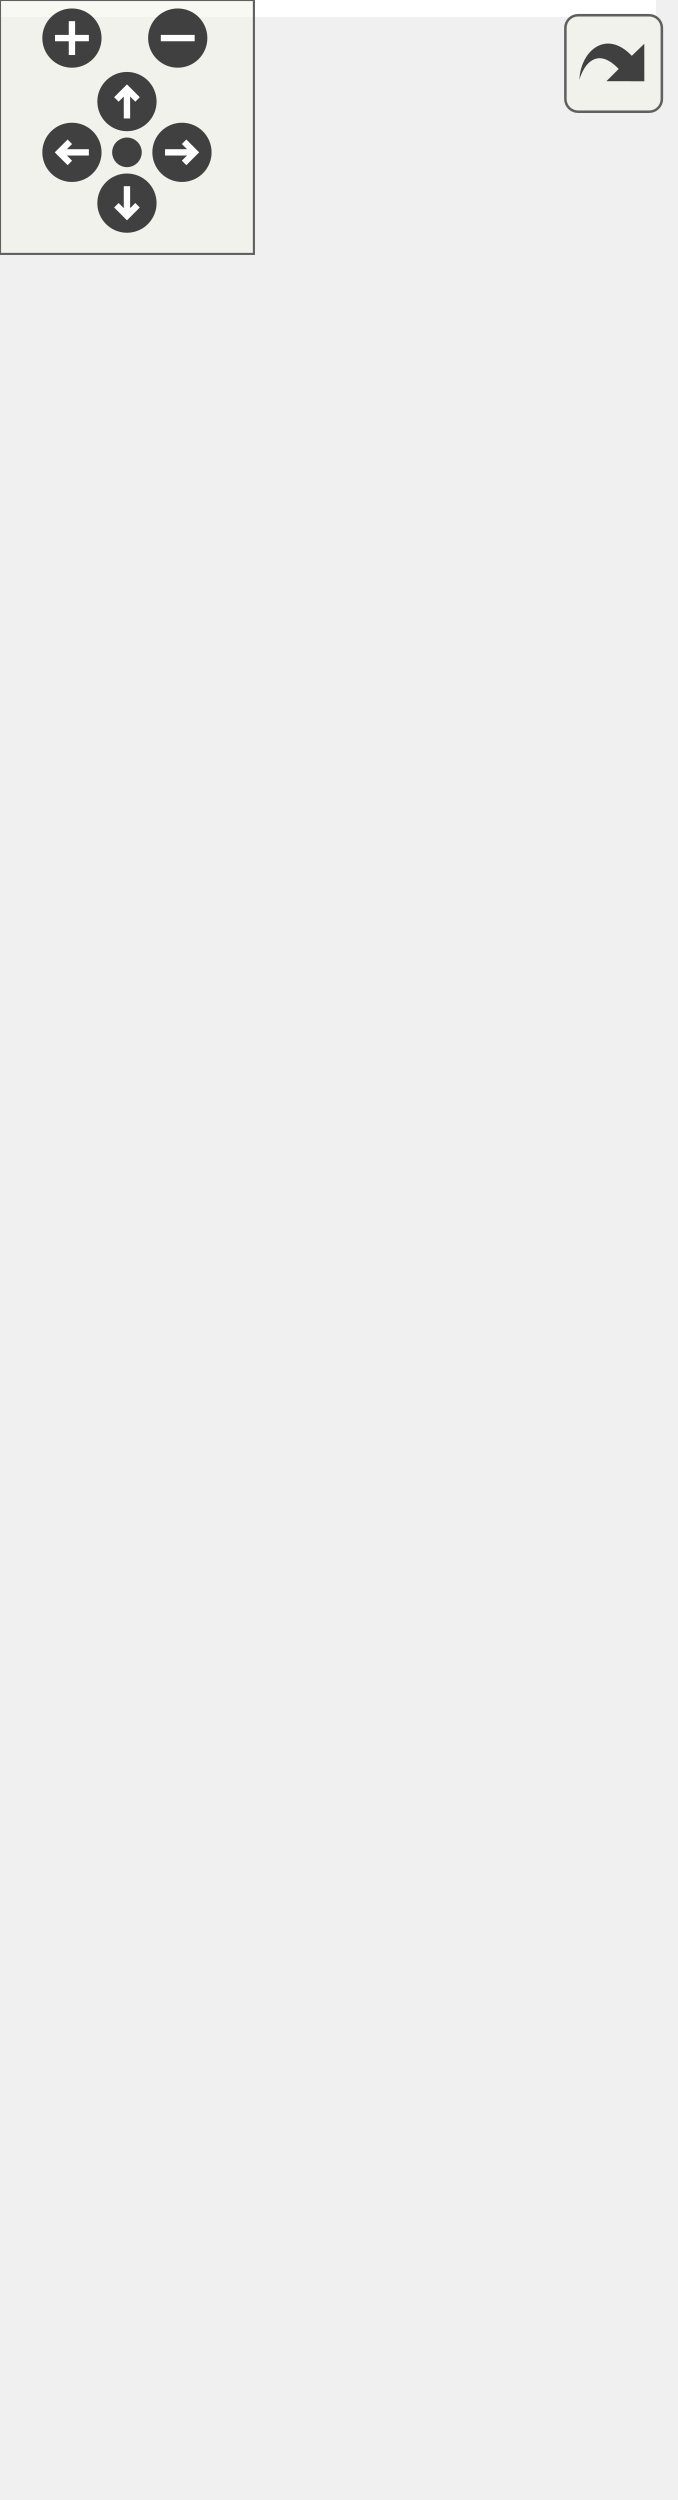
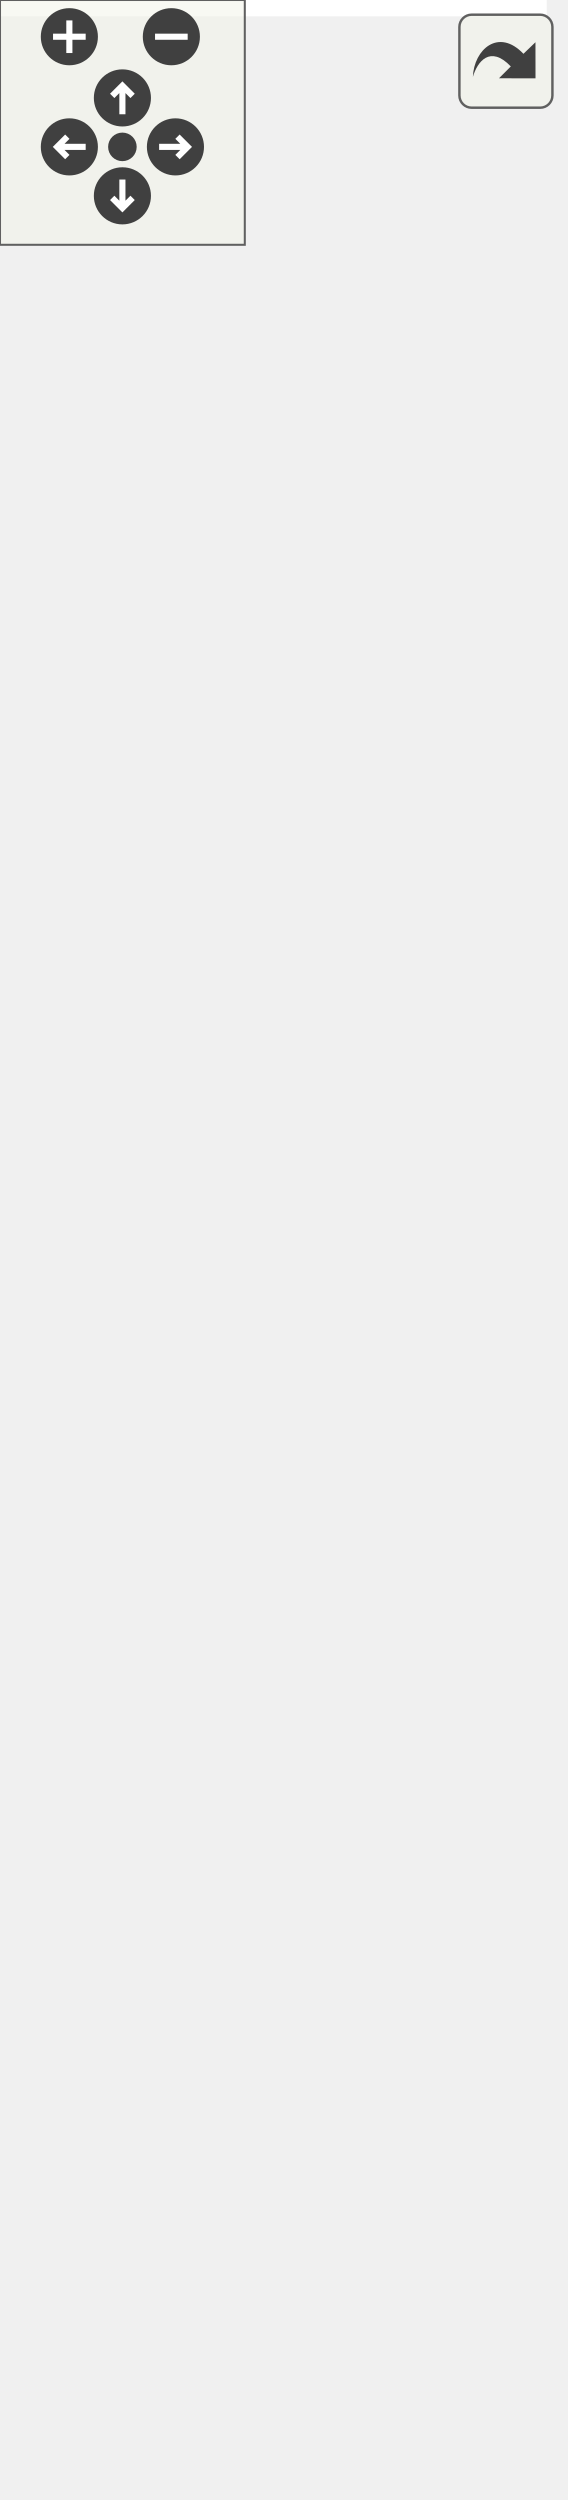
<svg xmlns="http://www.w3.org/2000/svg" xmlns:xlink="http://www.w3.org/1999/xlink" id="main" version="1.1" xml:space="preserve">
  <style type="text/css">
.edge:hover path { stroke: red; }
.edge:hover polygon { stroke: red; fill: red; }
</style>
  <defs>
    <circle id="rim" cx="0" cy="0" r="7" />
    <circle id="rim2" cx="0" cy="0" r="3.5" />
    <g id="zoomPlus">
      <use xlink:href="#rim" fill="#404040">
        <set attributeName="fill" to="#808080" begin="zoomplus.mouseover" end="zoomplus.mouseout" />
      </use>
      <path d="M-4,0h8M0,-4v8" fill="none" stroke="white" stroke-width="1.5" pointer-events="none" />
    </g>
    <g id="zoomMin">
      <use xlink:href="#rim" fill="#404040">
        <set attributeName="fill" to="#808080" begin="zoomminus.mouseover" end="zoomminus.mouseout" />
      </use>
      <path d="M-4,0h8" fill="none" stroke="white" stroke-width="1.5" pointer-events="none" />
    </g>
    <g id="dirArrow">
      <path fill="none" stroke="white" stroke-width="1.5" d="M0,-3.0v7 M-2.5,-0.5L0,-3.0L2.5,-0.5" />
    </g>
    <g id="resetDef">
      <use xlink:href="#rim2" fill="#404040">
        <set attributeName="fill" to="#808080" begin="reset.mouseover" end="reset.mouseout" />
      </use>
    </g>
  </defs>
  <svg id="graph" class="graph">
    <g id="viewport">
-       <polygon fill="white" stroke="transparent" points="-4,4 -4,-530 155,-530 155,4 -4,4" />
+       <polygon fill="white" stroke="transparent" points="-4,4 -4,-552 134,-552 134,4 -4,4" />
      <g id="node1" class="node">
        <g id="a_node1">
          <a xlink:title=" ">
-             <polygon fill="#bfbfbf" stroke="black" points="0,-0.5 0,-420.5 151,-420.5 151,-0.5 0,-0.5" />
-             <text text-anchor="middle" x="75.5" y="-408.5" font-family="Helvetica,sans-Serif" font-size="10.00">mkr::graphics_renderer</text>
-             <polyline fill="none" stroke="black" points="0,-401.5 151,-401.5 " />
-             <text text-anchor="start" x="8" y="-389.5" font-family="Helvetica,sans-Serif" font-size="10.00">- app_window_</text>
-             <text text-anchor="start" x="8" y="-378.5" font-family="Helvetica,sans-Serif" font-size="10.00">- window_width_</text>
-             <text text-anchor="start" x="8" y="-367.5" font-family="Helvetica,sans-Serif" font-size="10.00">- window_height_</text>
+             <polygon fill="#bfbfbf" stroke="black" points="0,-0.5 0,-442.5 130,-442.5 130,-0.5 0,-0.5" />
+             <text text-anchor="middle" x="65" y="-430.5" font-family="Helvetica,sans-Serif" font-size="10.00">mkr::graphics_renderer</text>
+             <polyline fill="none" stroke="black" points="0,-423.5 130,-423.5 " />
+             <text text-anchor="start" x="8" y="-411.5" font-family="Helvetica,sans-Serif" font-size="10.00">- app_window_</text>
+             <text text-anchor="start" x="8" y="-400.5" font-family="Helvetica,sans-Serif" font-size="10.00">- window_width_</text>
+             <text text-anchor="start" x="8" y="-389.5" font-family="Helvetica,sans-Serif" font-size="10.00">- window_height_</text>
+             <text text-anchor="start" x="8" y="-378.5" font-family="Helvetica,sans-Serif" font-size="10.00">- s2d_buff_</text>
+             <text text-anchor="start" x="8" y="-367.5" font-family="Helvetica,sans-Serif" font-size="10.00">- scube_buff_</text>
            <text text-anchor="start" x="8" y="-356.5" font-family="Helvetica,sans-Serif" font-size="10.00">- g_buff_</text>
            <text text-anchor="start" x="8" y="-345.5" font-family="Helvetica,sans-Serif" font-size="10.00">- l_buff_</text>
            <text text-anchor="start" x="8" y="-334.5" font-family="Helvetica,sans-Serif" font-size="10.00">- f_buff_</text>
-             <text text-anchor="start" x="8" y="-323.5" font-family="Helvetica,sans-Serif" font-size="10.00">- s2d_buff_</text>
-             <text text-anchor="start" x="8" y="-312.5" font-family="Helvetica,sans-Serif" font-size="10.00">- scube_buff_</text>
-             <text text-anchor="start" x="8" y="-301.5" font-family="Helvetica,sans-Serif" font-size="10.00">- light_view_projection</text>
-             <text text-anchor="start" x="8" y="-290.5" font-family="Helvetica,sans-Serif" font-size="10.00">_matrix_</text>
-             <text text-anchor="start" x="8" y="-279.5" font-family="Helvetica,sans-Serif" font-size="10.00">- screen_quad_</text>
-             <text text-anchor="start" x="8" y="-268.5" font-family="Helvetica,sans-Serif" font-size="10.00">- skybox_cube_</text>
-             <text text-anchor="start" x="8" y="-257.5" font-family="Helvetica,sans-Serif" font-size="10.00">- cameras_</text>
-             <text text-anchor="start" x="8" y="-246.5" font-family="Helvetica,sans-Serif" font-size="10.00">- lights_</text>
-             <text text-anchor="start" x="8" y="-235.5" font-family="Helvetica,sans-Serif" font-size="10.00">- deferred_meshes_</text>
-             <text text-anchor="start" x="8" y="-224.5" font-family="Helvetica,sans-Serif" font-size="10.00">- forward_opaque_meshes_</text>
-             <text text-anchor="start" x="8" y="-213.5" font-family="Helvetica,sans-Serif" font-size="10.00">- forward_transparent</text>
-             <text text-anchor="start" x="8" y="-202.5" font-family="Helvetica,sans-Serif" font-size="10.00">_meshes_</text>
-             <polyline fill="none" stroke="black" points="0,-195.5 151,-195.5 " />
-             <text text-anchor="start" x="8" y="-183.5" font-family="Helvetica,sans-Serif" font-size="10.00">+ init()</text>
-             <text text-anchor="start" x="8" y="-172.5" font-family="Helvetica,sans-Serif" font-size="10.00">+ start()</text>
-             <text text-anchor="start" x="8" y="-161.5" font-family="Helvetica,sans-Serif" font-size="10.00">+ update()</text>
-             <text text-anchor="start" x="8" y="-150.5" font-family="Helvetica,sans-Serif" font-size="10.00">+ exit()</text>
-             <text text-anchor="start" x="8" y="-139.5" font-family="Helvetica,sans-Serif" font-size="10.00">+ submit_camera()</text>
-             <text text-anchor="start" x="8" y="-128.5" font-family="Helvetica,sans-Serif" font-size="10.00">+ submit_light()</text>
-             <text text-anchor="start" x="8" y="-117.5" font-family="Helvetica,sans-Serif" font-size="10.00">+ submit_mesh()</text>
-             <text text-anchor="start" x="8" y="-106.5" font-family="Helvetica,sans-Serif" font-size="10.00">- graphics_renderer()</text>
-             <text text-anchor="start" x="8" y="-95.5" font-family="Helvetica,sans-Serif" font-size="10.00">- ~graphics_renderer()</text>
-             <text text-anchor="start" x="8" y="-84.5" font-family="Helvetica,sans-Serif" font-size="10.00">- render()</text>
-             <text text-anchor="start" x="8" y="-73.5" font-family="Helvetica,sans-Serif" font-size="10.00">- point_shadow()</text>
-             <text text-anchor="start" x="8" y="-62.5" font-family="Helvetica,sans-Serif" font-size="10.00">- spot_shadow()</text>
-             <text text-anchor="start" x="8" y="-51.5" font-family="Helvetica,sans-Serif" font-size="10.00">- directional_shadow()</text>
-             <text text-anchor="start" x="8" y="-40.5" font-family="Helvetica,sans-Serif" font-size="10.00">- geometry_pass()</text>
-             <text text-anchor="start" x="8" y="-29.5" font-family="Helvetica,sans-Serif" font-size="10.00">- lighting_pass()</text>
-             <text text-anchor="start" x="8" y="-18.5" font-family="Helvetica,sans-Serif" font-size="10.00">- forward_pass()</text>
+             <text text-anchor="start" x="8" y="-323.5" font-family="Helvetica,sans-Serif" font-size="10.00">- a_buff_</text>
+             <text text-anchor="start" x="8" y="-312.5" font-family="Helvetica,sans-Serif" font-size="10.00">- light_view_projection</text>
+             <text text-anchor="start" x="8" y="-301.5" font-family="Helvetica,sans-Serif" font-size="10.00">_matrix_</text>
+             <text text-anchor="start" x="8" y="-290.5" font-family="Helvetica,sans-Serif" font-size="10.00">- screen_quad_</text>
+             <text text-anchor="start" x="8" y="-279.5" font-family="Helvetica,sans-Serif" font-size="10.00">- skybox_cube_</text>
+             <text text-anchor="start" x="8" y="-268.5" font-family="Helvetica,sans-Serif" font-size="10.00">- cameras_</text>
+             <text text-anchor="start" x="8" y="-257.5" font-family="Helvetica,sans-Serif" font-size="10.00">- lights_</text>
+             <text text-anchor="start" x="8" y="-246.5" font-family="Helvetica,sans-Serif" font-size="10.00">- deferred_meshes_</text>
+             <text text-anchor="start" x="8" y="-235.5" font-family="Helvetica,sans-Serif" font-size="10.00">- forward_meshes_</text>
+             <text text-anchor="start" x="8" y="-224.5" font-family="Helvetica,sans-Serif" font-size="10.00">- transparent_meshes_</text>
+             <polyline fill="none" stroke="black" points="0,-217.5 130,-217.5 " />
+             <text text-anchor="start" x="8" y="-205.5" font-family="Helvetica,sans-Serif" font-size="10.00">+ init()</text>
+             <text text-anchor="start" x="8" y="-194.5" font-family="Helvetica,sans-Serif" font-size="10.00">+ start()</text>
+             <text text-anchor="start" x="8" y="-183.5" font-family="Helvetica,sans-Serif" font-size="10.00">+ update()</text>
+             <text text-anchor="start" x="8" y="-172.5" font-family="Helvetica,sans-Serif" font-size="10.00">+ exit()</text>
+             <text text-anchor="start" x="8" y="-161.5" font-family="Helvetica,sans-Serif" font-size="10.00">+ submit_camera()</text>
+             <text text-anchor="start" x="8" y="-150.5" font-family="Helvetica,sans-Serif" font-size="10.00">+ submit_light()</text>
+             <text text-anchor="start" x="8" y="-139.5" font-family="Helvetica,sans-Serif" font-size="10.00">+ submit_mesh()</text>
+             <text text-anchor="start" x="8" y="-128.5" font-family="Helvetica,sans-Serif" font-size="10.00">- graphics_renderer()</text>
+             <text text-anchor="start" x="8" y="-117.5" font-family="Helvetica,sans-Serif" font-size="10.00">- ~graphics_renderer()</text>
+             <text text-anchor="start" x="8" y="-106.5" font-family="Helvetica,sans-Serif" font-size="10.00">- render()</text>
+             <text text-anchor="start" x="8" y="-95.5" font-family="Helvetica,sans-Serif" font-size="10.00">- point_shadow()</text>
+             <text text-anchor="start" x="8" y="-84.5" font-family="Helvetica,sans-Serif" font-size="10.00">- spot_shadow()</text>
+             <text text-anchor="start" x="8" y="-73.5" font-family="Helvetica,sans-Serif" font-size="10.00">- directional_shadow()</text>
+             <text text-anchor="start" x="8" y="-62.5" font-family="Helvetica,sans-Serif" font-size="10.00">- geometry_pass()</text>
+             <text text-anchor="start" x="8" y="-51.5" font-family="Helvetica,sans-Serif" font-size="10.00">- lighting_pass()</text>
+             <text text-anchor="start" x="8" y="-40.5" font-family="Helvetica,sans-Serif" font-size="10.00">- forward_pass()</text>
+             <text text-anchor="start" x="8" y="-29.5" font-family="Helvetica,sans-Serif" font-size="10.00">- alpha_weight_pass()</text>
+             <text text-anchor="start" x="8" y="-18.5" font-family="Helvetica,sans-Serif" font-size="10.00">- alpha_blend_pass()</text>
            <text text-anchor="start" x="8" y="-7.5" font-family="Helvetica,sans-Serif" font-size="10.00">- skybox_pass()</text>
          </a>
        </g>
      </g>
      <g id="node2" class="node">
        <g id="a_node2">
          <a xlink:href="classsingleton.html" target="_top" xlink:title=" ">
-             <polygon fill="white" stroke="black" points="18.5,-457.5 18.5,-525.5 132.5,-525.5 132.5,-457.5 18.5,-457.5" />
-             <text text-anchor="start" x="26.5" y="-513.5" font-family="Helvetica,sans-Serif" font-size="10.00">singleton&lt; graphics</text>
-             <text text-anchor="middle" x="75.5" y="-502.5" font-family="Helvetica,sans-Serif" font-size="10.00">_renderer &gt;</text>
-             <polyline fill="none" stroke="black" points="18.5,-495.5 132.5,-495.5 " />
-             <text text-anchor="middle" x="75.5" y="-483.5" font-family="Helvetica,sans-Serif" font-size="10.00"> </text>
-             <polyline fill="none" stroke="black" points="18.5,-476.5 132.5,-476.5 " />
-             <text text-anchor="middle" x="75.5" y="-464.5" font-family="Helvetica,sans-Serif" font-size="10.00"> </text>
+             <polygon fill="white" stroke="black" points="8,-479.5 8,-547.5 122,-547.5 122,-479.5 8,-479.5" />
+             <text text-anchor="start" x="16" y="-535.5" font-family="Helvetica,sans-Serif" font-size="10.00">singleton&lt; graphics</text>
+             <text text-anchor="middle" x="65" y="-524.5" font-family="Helvetica,sans-Serif" font-size="10.00">_renderer &gt;</text>
+             <polyline fill="none" stroke="black" points="8,-517.5 122,-517.5 " />
+             <text text-anchor="middle" x="65" y="-505.5" font-family="Helvetica,sans-Serif" font-size="10.00"> </text>
+             <polyline fill="none" stroke="black" points="8,-498.5 122,-498.5 " />
+             <text text-anchor="middle" x="65" y="-486.5" font-family="Helvetica,sans-Serif" font-size="10.00"> </text>
          </a>
        </g>
      </g>
      <g id="edge1" class="edge">
-         <path fill="none" stroke="midnightblue" d="M75.5,-447.23C75.5,-439.11 75.5,-430.14 75.5,-420.59" />
-         <polygon fill="none" stroke="midnightblue" points="72,-447.4 75.5,-457.4 79,-447.4 72,-447.4" />
+         <path fill="none" stroke="midnightblue" d="M65,-469.12C65,-461.03 65,-452.1 65,-442.57" />
+         <polygon fill="none" stroke="midnightblue" points="61.5,-469.23 65,-479.23 68.5,-469.23 61.5,-469.23" />
      </g>
    </g>
  </svg>
  <g id="navigator" transform="translate(0 0)" fill="#404254">
    <rect fill="#f2f5e9" fill-opacity="0.5" stroke="#606060" stroke-width=".5" x="0" y="0" width="60" height="60" />
    <use id="zoomplus" xlink:href="#zoomPlus" x="17" y="9" />
    <use id="zoomminus" xlink:href="#zoomMin" x="42" y="9" />
    <use id="reset" xlink:href="#resetDef" x="30" y="36" />
    <g id="arrowUp" xlink:href="#dirArrow" transform="translate(30 24)">
      <use xlink:href="#rim" fill="#404040">
        <set attributeName="fill" to="#808080" begin="arrowUp.mouseover" end="arrowUp.mouseout" />
      </use>
      <path fill="none" stroke="white" stroke-width="1.5" d="M0,-3.0v7 M-2.5,-0.5L0,-3.0L2.5,-0.5" />
    </g>
    <g id="arrowRight" xlink:href="#dirArrow" transform="rotate(90) translate(36 -43)">
      <use xlink:href="#rim" fill="#404040">
        <set attributeName="fill" to="#808080" begin="arrowRight.mouseover" end="arrowRight.mouseout" />
      </use>
      <path fill="none" stroke="white" stroke-width="1.5" d="M0,-3.0v7 M-2.5,-0.5L0,-3.0L2.5,-0.5" />
    </g>
    <g id="arrowDown" xlink:href="#dirArrow" transform="rotate(180) translate(-30 -48)">
      <use xlink:href="#rim" fill="#404040">
        <set attributeName="fill" to="#808080" begin="arrowDown.mouseover" end="arrowDown.mouseout" />
      </use>
      <path fill="none" stroke="white" stroke-width="1.5" d="M0,-3.0v7 M-2.5,-0.5L0,-3.0L2.5,-0.5" />
    </g>
    <g id="arrowLeft" xlink:href="#dirArrow" transform="rotate(270) translate(-36 17)">
      <use xlink:href="#rim" fill="#404040">
        <set attributeName="fill" to="#808080" begin="arrowLeft.mouseover" end="arrowLeft.mouseout" />
      </use>
      <path fill="none" stroke="white" stroke-width="1.5" d="M0,-3.0v7 M-2.5,-0.5L0,-3.0L2.5,-0.5" />
    </g>
  </g>
  <svg viewBox="0 0 15 15" width="100%" height="30px" preserveAspectRatio="xMaxYMin meet">
    <g id="arrow_out" transform="scale(0.3 0.3)">
      <a xlink:href="classmkr_1_1graphics__renderer__inherit__graph_org.svg" target="_base">
        <rect id="button" ry="5" rx="5" y="6" x="6" height="38" width="38" fill="#f2f5e9" fill-opacity="0.5" stroke="#606060" stroke-width="1.0" />
        <path id="arrow" d="M 11.5,31.437 C 11.94,20.098 22.043,11.323 32.159,21.979 L 37.069,17.246 C 37.069,17.246 37.088,32 37.088,32 L 22.16,31.978 C 22.16,31.978 26.998,27.14 26.998,27.14 C 18.529,18.264 13.292,25.23 11.5,31.437 z" style="fill:#404040;" />
      </a>
    </g>
  </svg>
</svg>
